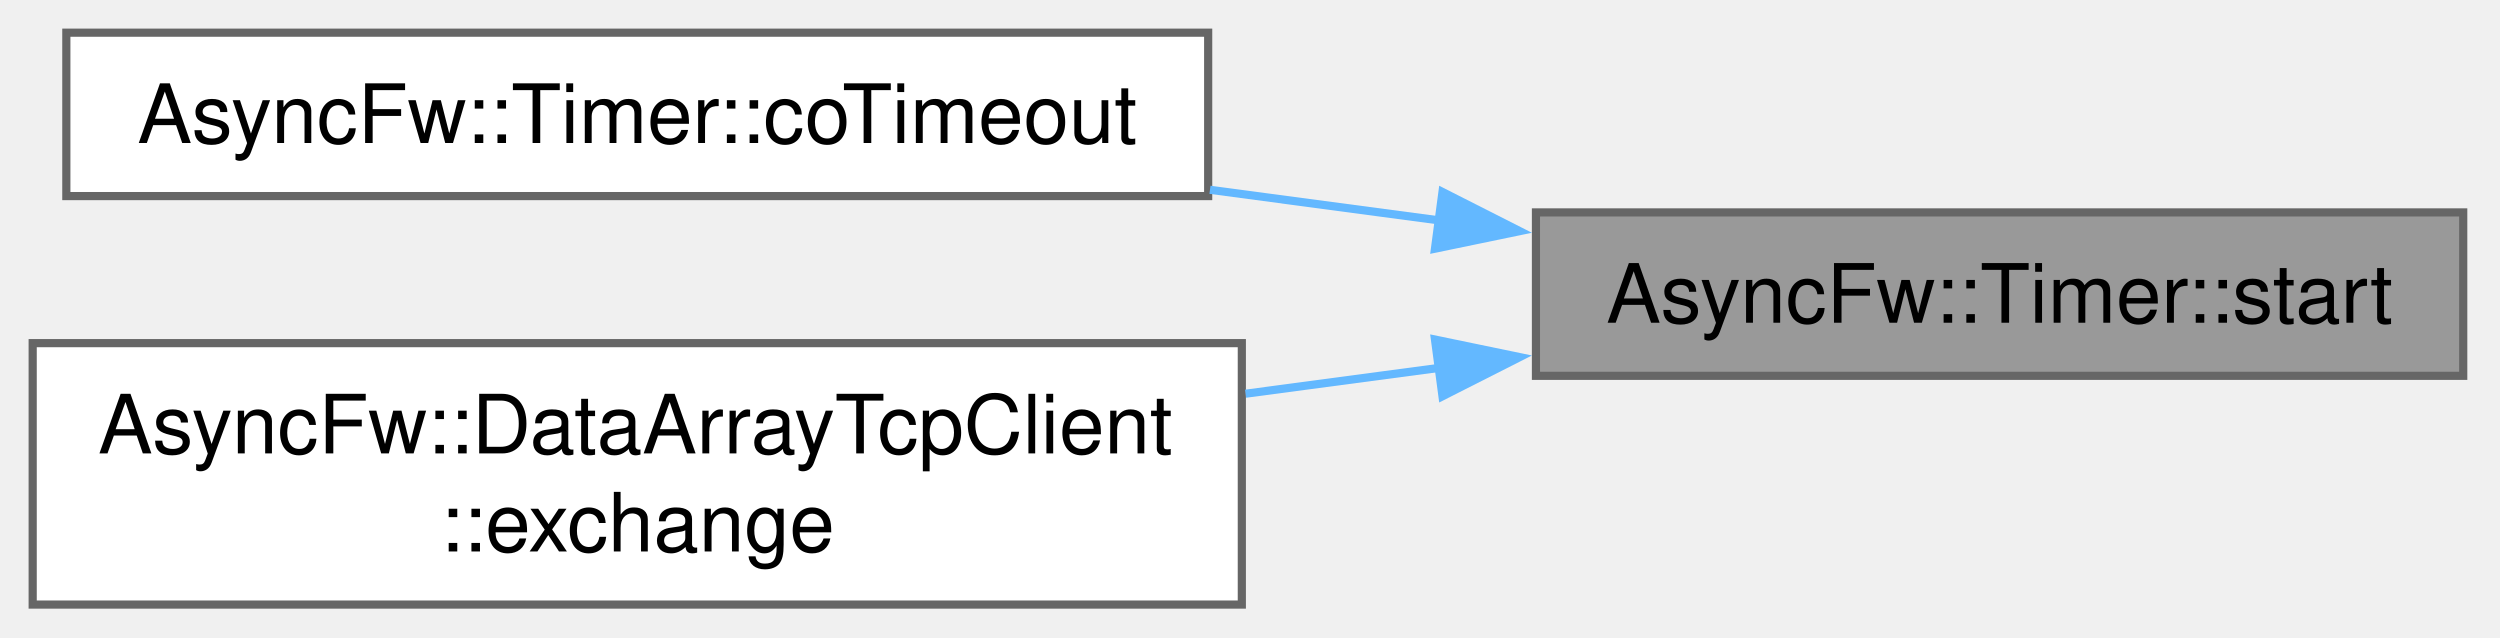
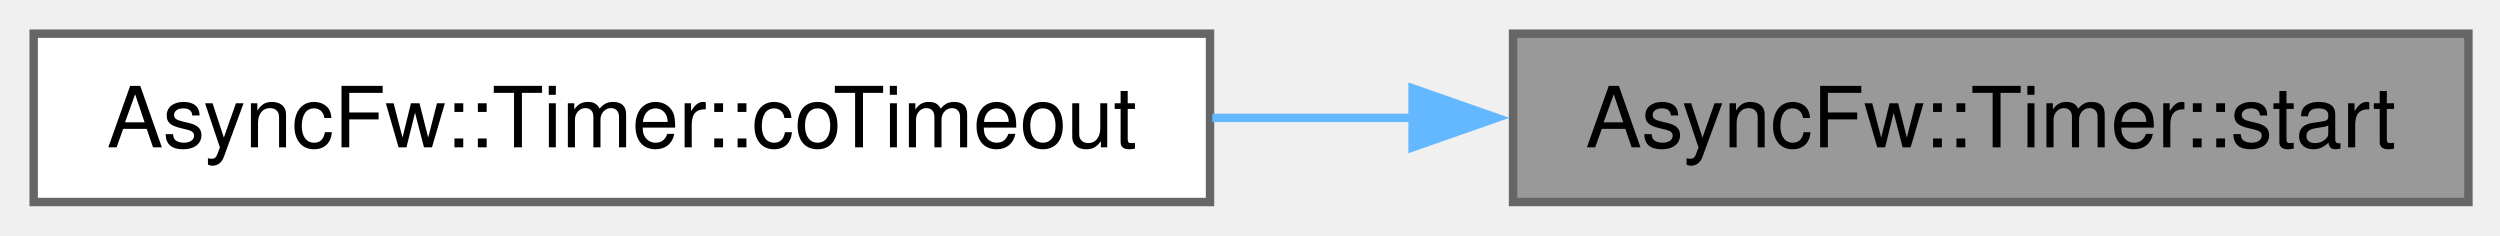
- <svg xmlns="http://www.w3.org/2000/svg" xmlns:xlink="http://www.w3.org/1999/xlink" width="306pt" height="78pt" viewBox="0.00 0.00 306.00 78.00">
-   <g id="graph0" class="graph" transform="scale(1 1) rotate(0) translate(4 74)">
+ <svg xmlns="http://www.w3.org/2000/svg" xmlns:xlink="http://www.w3.org/1999/xlink" width="297pt" height="28pt" viewBox="0.00 0.00 297.00 28.00">
+   <g id="graph0" class="graph" transform="scale(1 1) rotate(0) translate(4 24)">
    <g id="Node000001" class="node">
      <g id="a_Node000001">
        <a xlink:title="Starts or restarts a timer with the specified timeout. If the timer is already running,...">
-           <polygon fill="#999999" stroke="#666666" points="297.5,-48 184,-48 184,-28 297.5,-28 297.5,-48" />
-           <text xml:space="preserve" text-anchor="middle" x="240.75" y="-34.5" font-family="Helvetica,sans-Serif" font-size="10.00">AsyncFw::Timer::start</text>
+           <polygon fill="#999999" stroke="#666666" points="289.25,-20 175.75,-20 175.75,0 289.25,0 289.25,-20" />
+           <text xml:space="preserve" text-anchor="middle" x="232.5" y="-6.5" font-family="Helvetica,sans-Serif" font-size="10.00">AsyncFw::Timer::start</text>
        </a>
      </g>
    </g>
    <g id="Node000002" class="node">
      <g id="a_Node000002">
        <a xlink:href="classAsyncFw_1_1Timer.html#aad1874fc8c5f41c278e4e4de81609e54" target="_top" xlink:title="Asynchronously waits for the specified timeout interval.">
-           <polygon fill="white" stroke="#666666" points="143.88,-70 4.12,-70 4.12,-50 143.88,-50 143.88,-70" />
-           <text xml:space="preserve" text-anchor="middle" x="74" y="-56.5" font-family="Helvetica,sans-Serif" font-size="10.00">AsyncFw::Timer::coTimeout</text>
+           <polygon fill="white" stroke="#666666" points="139.75,-20 0,-20 0,0 139.75,0 139.75,-20" />
+           <text xml:space="preserve" text-anchor="middle" x="69.88" y="-6.5" font-family="Helvetica,sans-Serif" font-size="10.00">AsyncFw::Timer::coTimeout</text>
        </a>
      </g>
    </g>
    <g id="edge1_Node000001_Node000002" class="edge">
      <g id="a_edge1_Node000001_Node000002">
        <a xlink:title=" ">
-           <path fill="none" stroke="#63b8ff" d="M172.32,-47C163.01,-48.25 153.44,-49.53 144.1,-50.77" />
-           <polygon fill="#63b8ff" stroke="#63b8ff" points="172.56,-50.5 182.01,-45.71 171.64,-43.56 172.56,-50.5" />
-         </a>
-       </g>
-     </g>
-     <g id="Node000003" class="node">
-       <g id="a_Node000003">
-         <a xlink:href="classAsyncFw_1_1DataArrayTcpClient.html#a380c907a396d306611fe7dc21f35f74f" target="_top" xlink:title="Executes a synchronous request-response data exchange over a specific socket.">
-           <polygon fill="white" stroke="#666666" points="148,-32 0,-32 0,0 148,0 148,-32" />
-           <text xml:space="preserve" text-anchor="start" x="8" y="-18.5" font-family="Helvetica,sans-Serif" font-size="10.00">AsyncFw::DataArrayTcpClient</text>
-           <text xml:space="preserve" text-anchor="middle" x="74" y="-6.5" font-family="Helvetica,sans-Serif" font-size="10.00">::exchange</text>
-         </a>
-       </g>
-     </g>
-     <g id="edge2_Node000001_Node000003" class="edge">
-       <g id="a_edge2_Node000001_Node000003">
-         <a xlink:title=" ">
-           <path fill="none" stroke="#63b8ff" d="M172.21,-28.98C164.38,-27.94 156.37,-26.87 148.46,-25.81" />
-           <polygon fill="#63b8ff" stroke="#63b8ff" points="171.64,-32.44 182.01,-30.29 172.56,-25.5 171.64,-32.44" />
+           <path fill="none" stroke="#63b8ff" d="M163.91,-10C156.01,-10 147.94,-10 140.02,-10" />
+           <polygon fill="#63b8ff" stroke="#63b8ff" points="163.81,-13.5 173.81,-10 163.81,-6.5 163.81,-13.5" />
        </a>
      </g>
    </g>
  </g>
</svg>
